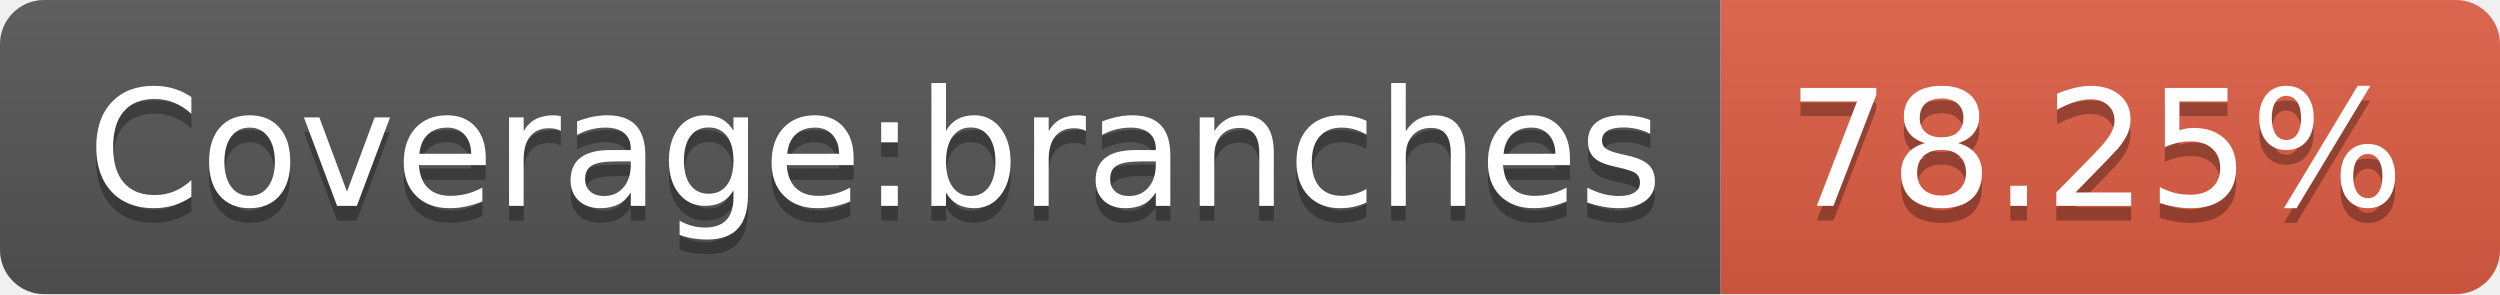
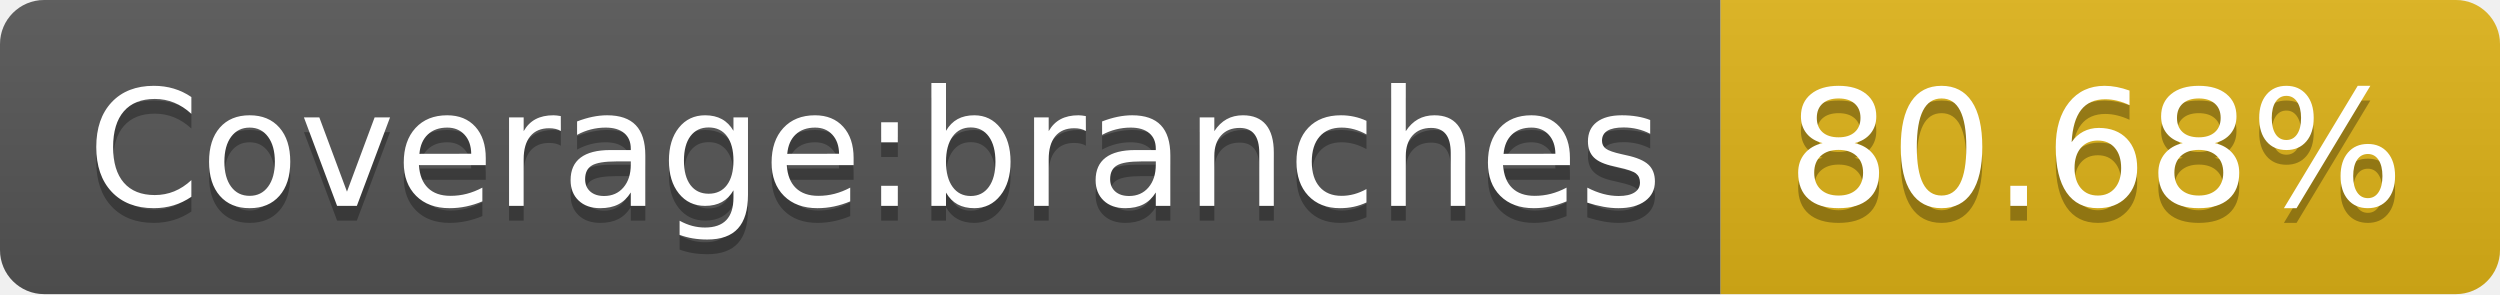
- <svg xmlns="http://www.w3.org/2000/svg" width="170" height="20" role="img" aria-label="Coverage:branches: 78.25%">
+ <svg xmlns="http://www.w3.org/2000/svg" width="170" height="20" role="img" aria-label="Coverage:branches: 80.68%">
  <linearGradient id="s" x2="0" y2="100%">
    <stop offset="0" stop-color="#bbb" stop-opacity=".1" />
    <stop offset="1" stop-opacity=".1" />
  </linearGradient>
  <clipPath id="r">
    <rect width="170" height="20" rx="3" fill="#fff" />
  </clipPath>
  <g clip-path="url(#r)">
    <rect width="117" height="20" fill="#555" />
-     <rect x="117" width="53" height="20" fill="#e05d44" />
+     <rect x="117" width="53" height="20" fill="#dfb317" />
    <rect width="170" height="20" fill="url(#s)" />
  </g>
  <g fill="#fff" text-anchor="middle" font-family="Verdana,Geneva,DejaVu Sans,sans-serif" text-rendering="geometricPrecision" font-size="110">
    <text aria-hidden="true" x="595" y="150" fill="#010101" fill-opacity=".3" transform="scale(.1)" textLength="1070">Coverage:branches</text>
    <text x="595" y="140" transform="scale(.1)" fill="#fff" textLength="1070">Coverage:branches</text>
-     <text aria-hidden="true" x="1425" y="150" fill="#010101" fill-opacity=".3" transform="scale(.1)" textLength="430">78.25%</text>
-     <text x="1425" y="140" transform="scale(.1)" fill="#fff" textLength="430">78.25%</text>
+     <text aria-hidden="true" x="1425" y="150" fill="#010101" fill-opacity=".3" transform="scale(.1)" textLength="430">80.68%</text>
+     <text x="1425" y="140" transform="scale(.1)" fill="#fff" textLength="430">80.68%</text>
  </g>
</svg>
